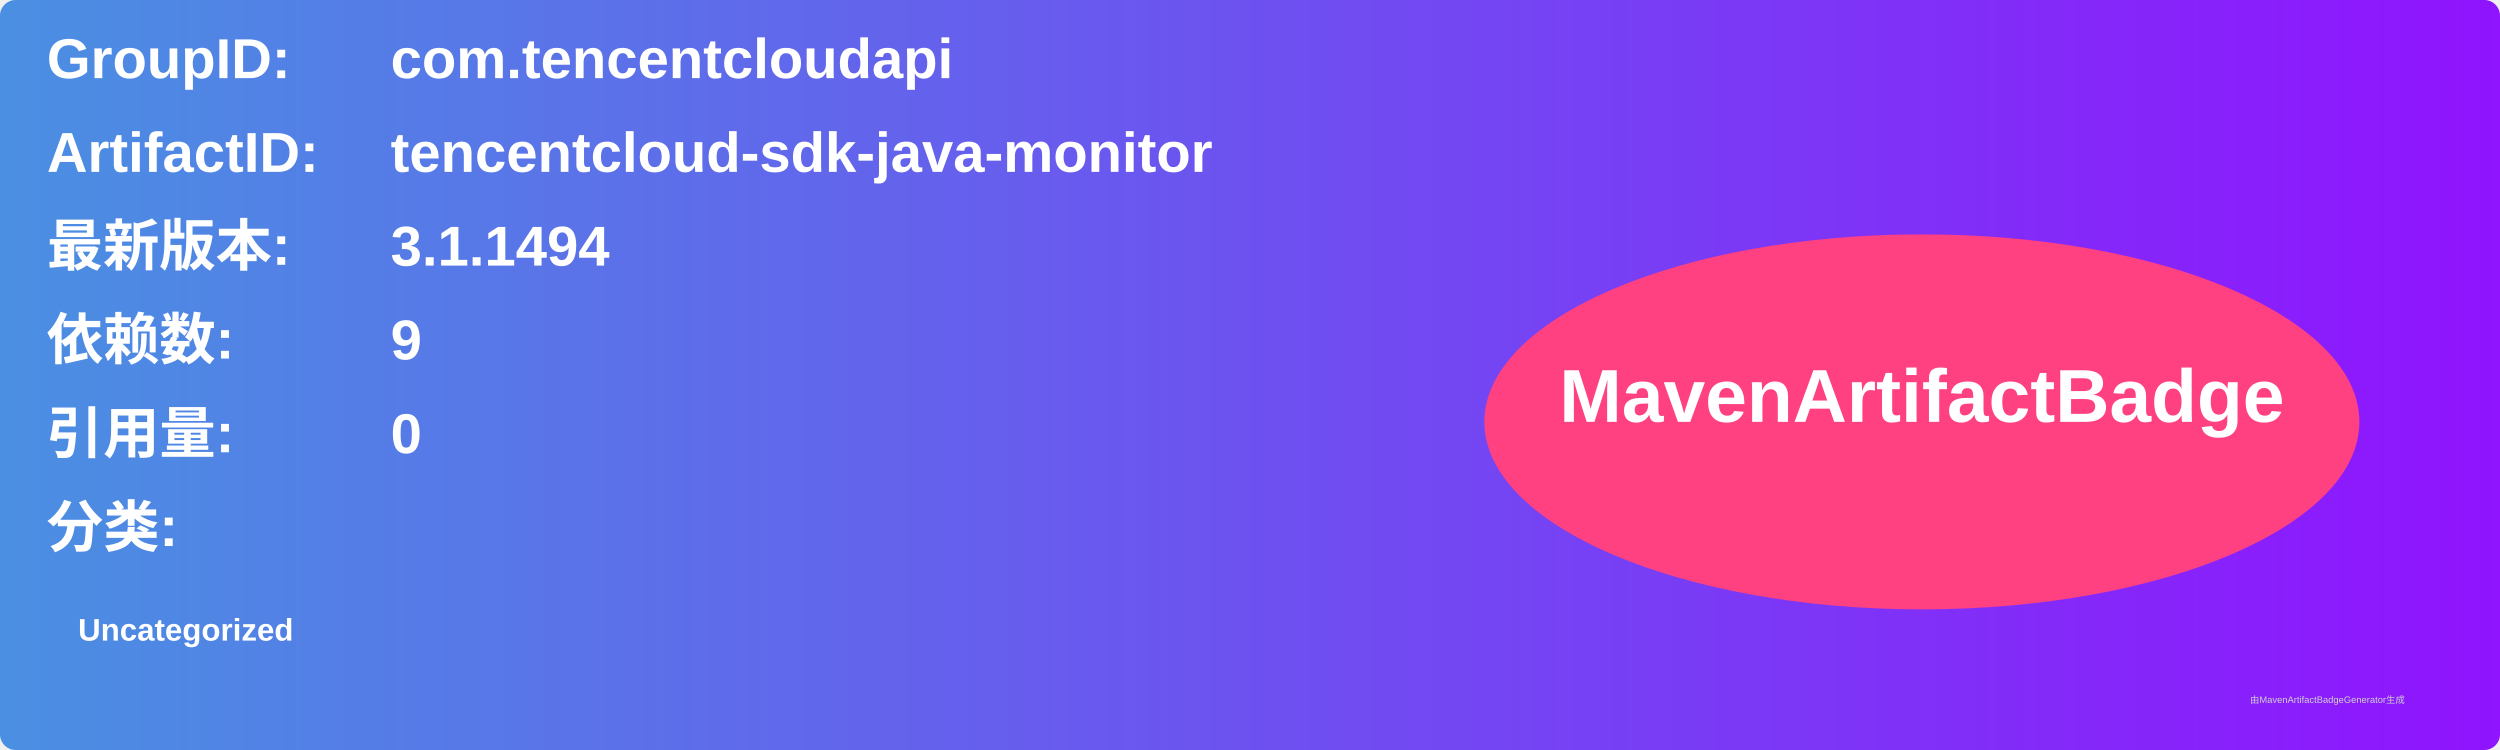
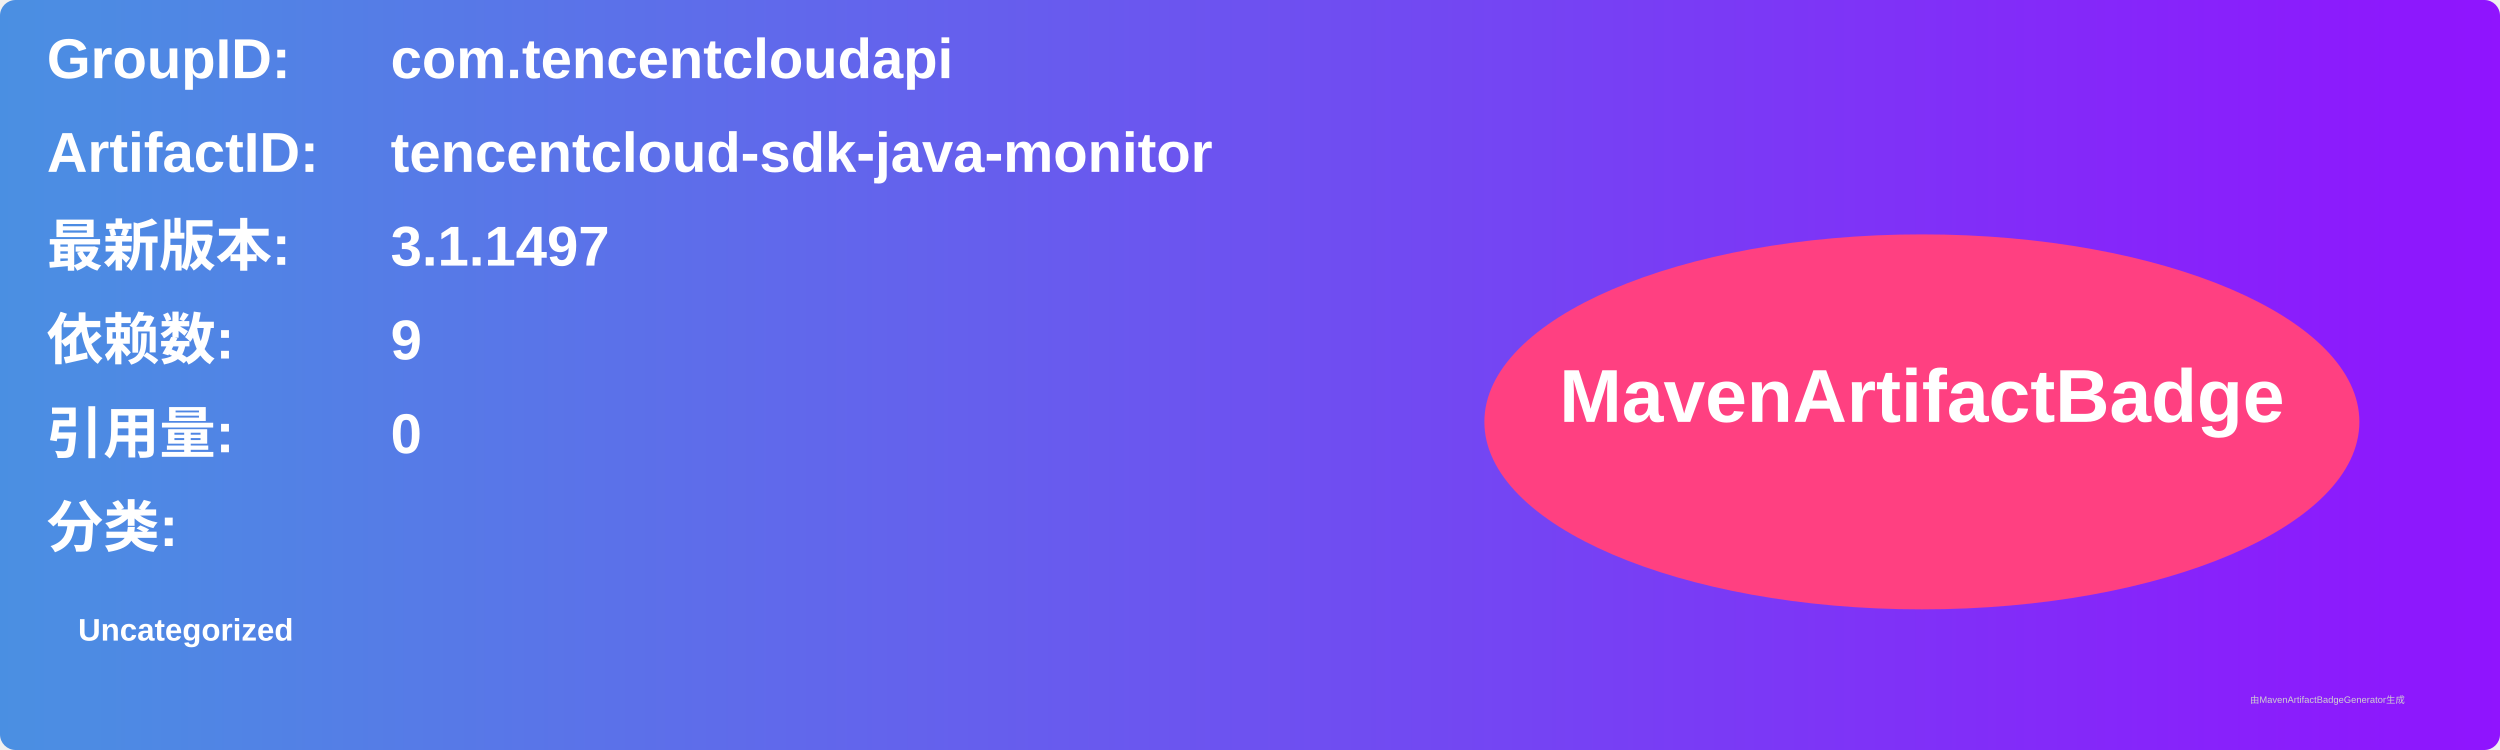
<svg xmlns="http://www.w3.org/2000/svg" width="800" height="240" viewBox="0 0 800 240">
  <linearGradient id="grad" x1="0%" y1="0%" x2="100%" y2="0%">
    <stop offset="0%" stop-color="#4a90e2" />
    <stop offset="100%" stop-color="#9013fe" />
  </linearGradient>
  <rect width="100%" height="100%" rx="5" ry="5" fill="url(#grad)" />
  <g transform="translate(15, 15)">
    <text x="0" y="10" font-family="Arial" font-size="18" fill="white" font-weight="bold" width="260">GroupID:</text>
    <text x="110" y="10" font-family="Arial" font-size="18" fill="white" font-weight="bold" width="460">com.tencentcloudapi</text>
    <text x="0" y="40" font-family="Arial" font-size="18" fill="white" font-weight="bold" width="260">ArtifactID:</text>
    <text x="110" y="40" font-family="Arial" font-size="18" fill="white" font-weight="bold" width="460">tencentcloud-sdk-java-monitor</text>
    <text x="0" y="70" font-family="Arial" font-size="18" fill="white" font-weight="bold">最新版本:</text>
    <text x="110" y="70" font-family="Arial" font-size="18" fill="white" font-weight="bold">
-       <tspan font-weight="bold">3.1.1494</tspan>
+       <tspan font-weight="bold">3.1.1497</tspan>
    </text>
    <text x="0" y="100" font-family="Arial" font-size="18" fill="white" font-weight="bold">依赖数: </text>
    <text x="110" y="100" font-family="Arial" font-size="18" fill="white">
      <tspan font-weight="bold">9</tspan>
    </text>
    <text x="0" y="130" font-family="Arial" font-size="18" fill="white" font-weight="bold">引用量: </text>
    <text x="110" y="130" font-family="Arial" font-size="18" fill="white">
      <tspan font-weight="bold">0</tspan>
    </text>
    <text x="0" y="160" font-family="Arial" font-size="18" fill="white" font-weight="bold">分类:</text>
    <text x="10" y="190" font-family="Arial" font-size="10" fill="white">
      <tspan font-weight="bold">Uncategorized</tspan>
    </text>
    <ellipse cx="600" cy="120" rx="140" ry="60" fill="#ff4081" />
    <text x="600" y="120" text-anchor="middle" font-family="Arial" font-size="24" fill="white" font-weight="bold">MavenArtifactBadge</text>
  </g>
  <text x="720" y="225" font-family="Arial" font-size="3" fill="#d0d0d0">由MavenArtifactBadgeGenerator生成</text>
</svg>
